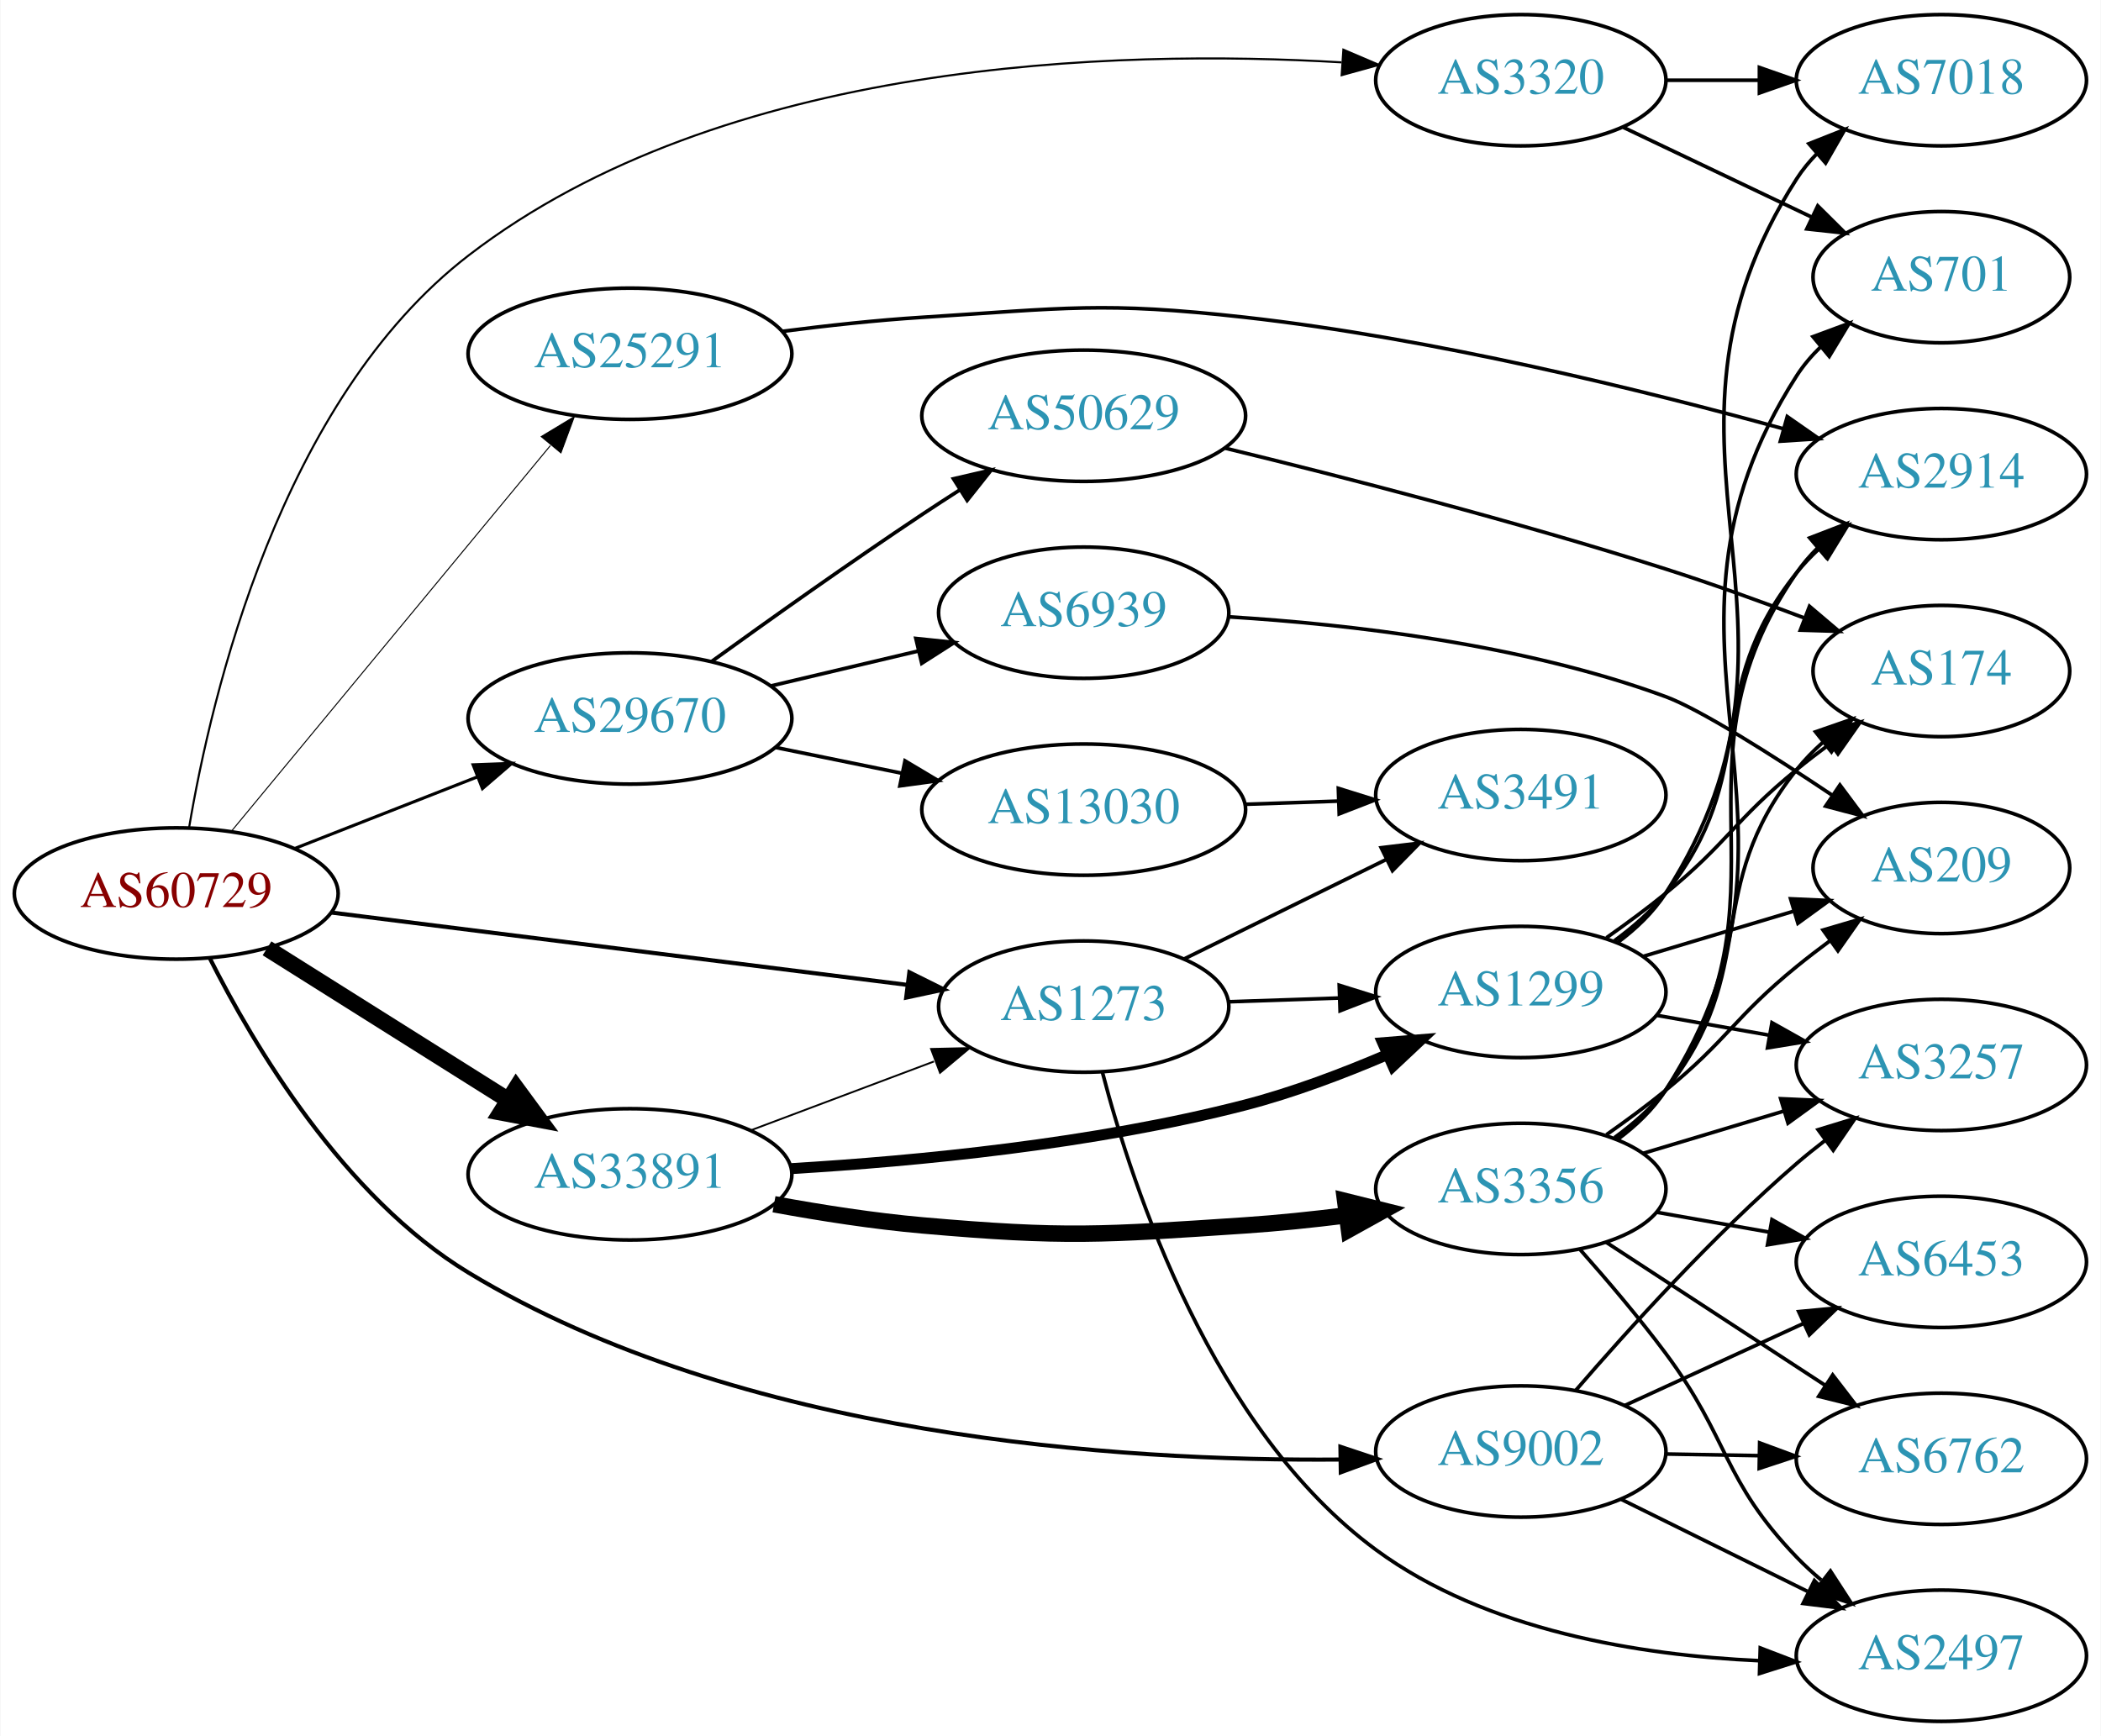
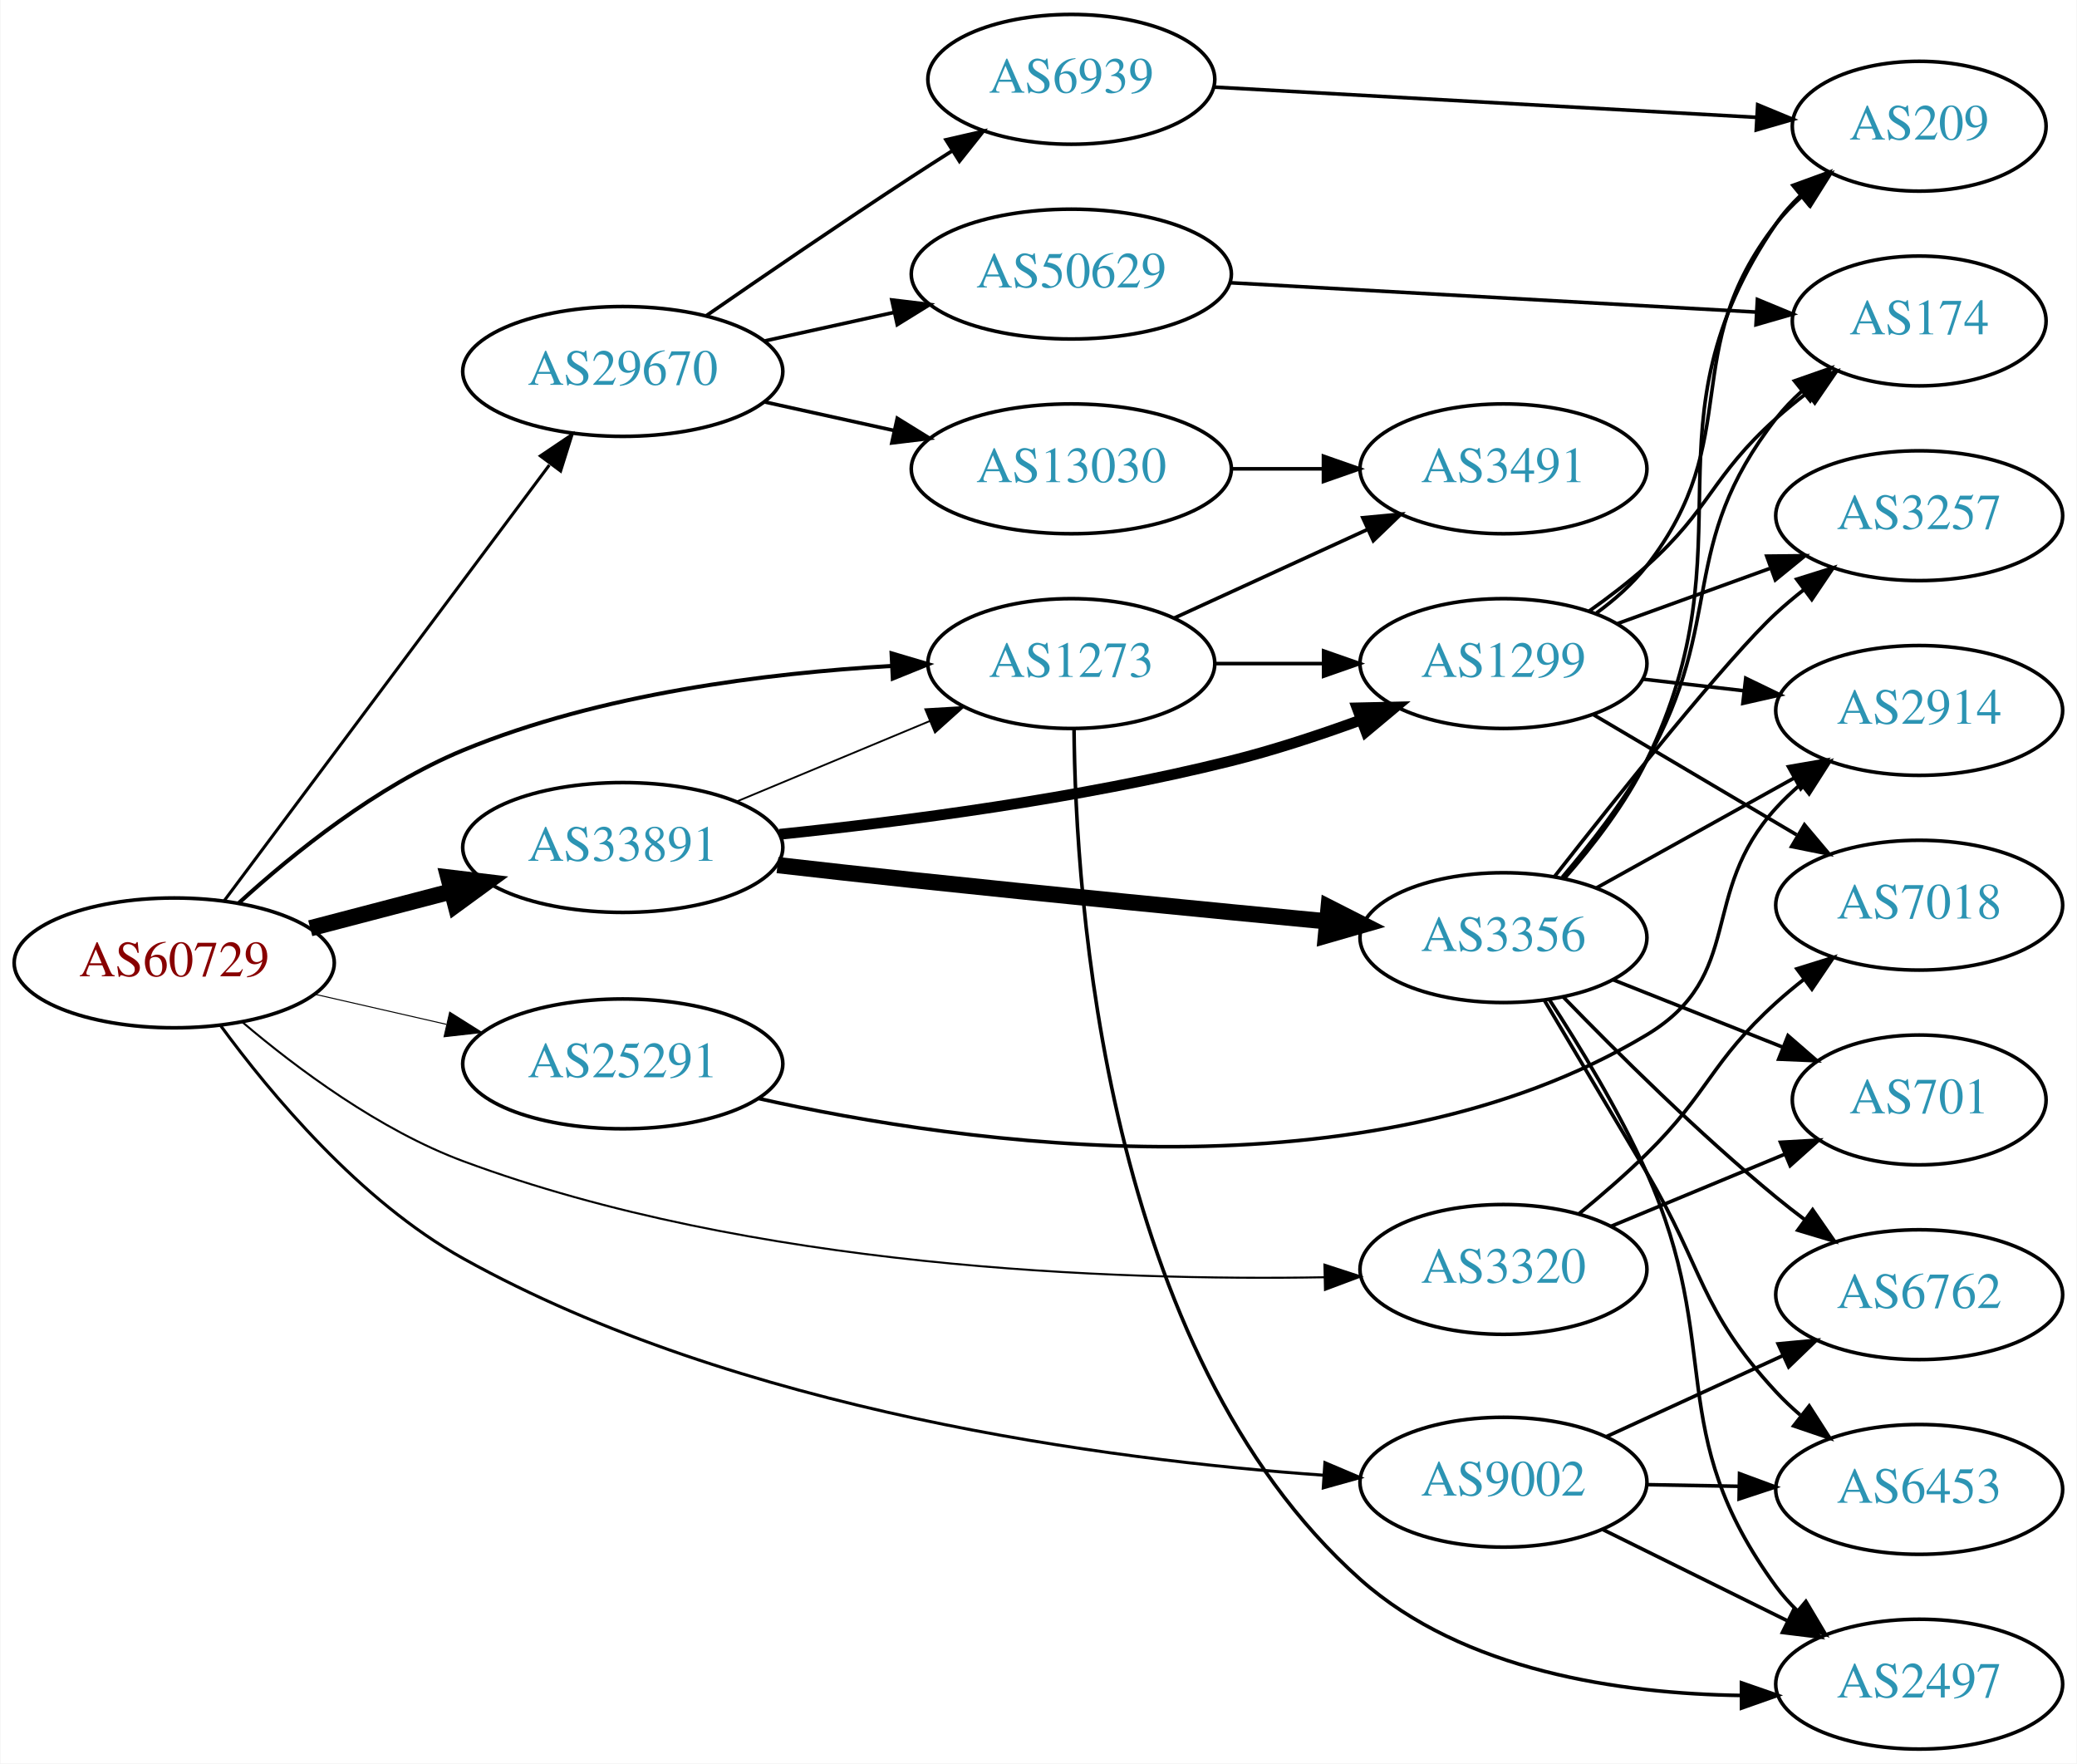
- <svg xmlns="http://www.w3.org/2000/svg" xmlns:xlink="http://www.w3.org/1999/xlink" width="576pt" height="476pt" viewBox="0.00 0.00 575.76 476.00">
-   <g id="graph0" class="graph" transform="scale(1 1) rotate(0) translate(4 472)">
-     <polygon fill="white" stroke="none" points="-4,4 -4,-472 571.762,-472 571.762,4 -4,4" />
+ <svg xmlns="http://www.w3.org/2000/svg" xmlns:xlink="http://www.w3.org/1999/xlink" width="576pt" height="489pt" viewBox="0.00 0.00 575.76 489.00">
+   <g id="graph0" class="graph" transform="scale(1 1) rotate(0) translate(4 485)">
+     <polygon fill="white" stroke="none" points="-4,4 -4,-485 571.762,-485 571.762,4 -4,4" />
    <g id="node1" class="node">
      <g id="a_node1">
        <a xlink:href="/asn/60729" xlink:title="AS60729 ~ Zwiebelfreunde e.V. [AT]">
-           <ellipse fill="#ffffff" stroke="black" cx="44.196" cy="-227" rx="44.393" ry="18" />
-           <text text-anchor="middle" x="44.196" y="-223.3" font-family="Times,serif" font-size="14.00" fill="#880000">AS60729</text>
+           <ellipse fill="#ffffff" stroke="black" cx="44.196" cy="-218" rx="44.393" ry="18" />
+           <text text-anchor="middle" x="44.196" y="-214.3" font-family="Times,serif" font-size="14.00" fill="#880000">AS60729</text>
        </a>
      </g>
    </g>
    <g id="node2" class="node">
      <g id="a_node2">
        <a xlink:href="/asn/1273" xlink:title="AS1273 ~ Vodafone Group PLC [EU]">
-           <ellipse fill="#ffffff" stroke="black" cx="292.98" cy="-196" rx="39.794" ry="18" />
-           <text text-anchor="middle" x="292.98" y="-192.3" font-family="Times,serif" font-size="14.00" fill="#2c94b3">AS1273</text>
+           <ellipse fill="#ffffff" stroke="black" cx="292.98" cy="-301" rx="39.794" ry="18" />
+           <text text-anchor="middle" x="292.98" y="-297.3" font-family="Times,serif" font-size="14.00" fill="#2c94b3">AS1273</text>
        </a>
      </g>
    </g>
    <g id="edge1" class="edge">
-       <path fill="none" stroke="black" stroke-width="1.125" d="M86.781,-221.776C130.457,-216.29 199.021,-207.677 244.719,-201.937" />
-       <polygon fill="black" stroke="black" stroke-width="1.125" points="245.188,-205.405 254.674,-200.686 244.316,-198.46 245.188,-205.405" />
+       <path fill="none" stroke="black" stroke-width="1.125" d="M62.157,-234.652C77.206,-248.374 100.459,-267.127 124.392,-277 162.312,-292.643 208.695,-298.363 243.043,-300.33" />
+       <polygon fill="black" stroke="black" stroke-width="1.125" points="243.136,-303.839 253.294,-300.827 243.475,-296.847 243.136,-303.839" />
    </g>
    <g id="node3" class="node">
      <g id="a_node3">
        <a xlink:href="/asn/3320" xlink:title="AS3320 ~ DTAG [DE]">
-           <ellipse fill="#ffffff" stroke="black" cx="412.823" cy="-450" rx="39.794" ry="18" />
-           <text text-anchor="middle" x="412.823" y="-446.3" font-family="Times,serif" font-size="14.00" fill="#2c94b3">AS3320</text>
+           <ellipse fill="#ffffff" stroke="black" cx="412.823" cy="-133" rx="39.794" ry="18" />
+           <text text-anchor="middle" x="412.823" y="-129.3" font-family="Times,serif" font-size="14.00" fill="#2c94b3">AS3320</text>
        </a>
      </g>
    </g>
    <g id="edge2" class="edge">
-       <path fill="none" stroke="black" stroke-width="0.562" d="M47.716,-245.042C53.78,-281.154 72.714,-362.252 124.392,-402 194.145,-455.65 301.802,-458.555 363.655,-454.904" />
-       <polygon fill="black" stroke="black" stroke-width="0.562" points="364.171,-458.377 373.914,-454.213 363.701,-451.393 364.171,-458.377" />
+       <path fill="none" stroke="black" stroke-width="0.562" d="M63.188,-201.497C78.326,-188.658 101.166,-171.623 124.392,-163 204.26,-133.347 304.635,-129.833 363.173,-130.828" />
+       <polygon fill="black" stroke="black" stroke-width="0.562" points="363.176,-134.329 373.252,-131.051 363.332,-127.33 363.176,-134.329" />
    </g>
    <g id="node4" class="node">
      <g id="a_node4">
        <a xlink:href="/asn/9002" xlink:title="AS9002 ~ RETN Limited [EU]">
          <ellipse fill="#ffffff" stroke="black" cx="412.823" cy="-74" rx="39.794" ry="18" />
          <text text-anchor="middle" x="412.823" y="-70.3" font-family="Times,serif" font-size="14.00" fill="#2c94b3">AS9002</text>
        </a>
      </g>
    </g>
    <g id="edge3" class="edge">
-       <path fill="none" stroke="black" stroke-width="1.125" d="M53.35,-209.344C65.325,-185.557 90.03,-143.804 124.392,-123 198.893,-77.894 303.078,-71.284 363.399,-71.8" />
-       <polygon fill="black" stroke="black" stroke-width="1.125" points="363.36,-75.3 373.413,-71.955 363.468,-68.3 363.36,-75.3" />
+       <path fill="none" stroke="black" stroke-width="0.844" d="M57.033,-200.643C70.905,-181.708 95.681,-151.97 124.392,-136 200.566,-93.629 302.995,-80.198 362.769,-75.951" />
+       <polygon fill="black" stroke="black" stroke-width="0.844" points="363.307,-79.424 373.059,-75.281 362.853,-72.438 363.307,-79.424" />
    </g>
    <g id="node5" class="node">
      <g id="a_node5">
        <a xlink:href="/asn/25291" xlink:title="AS25291 ~ SysEleven GmbH [DE]">
-           <ellipse fill="#ffffff" stroke="black" cx="168.588" cy="-375" rx="44.393" ry="18" />
-           <text text-anchor="middle" x="168.588" y="-371.3" font-family="Times,serif" font-size="14.00" fill="#2c94b3">AS25291</text>
+           <ellipse fill="#ffffff" stroke="black" cx="168.588" cy="-190" rx="44.393" ry="18" />
+           <text text-anchor="middle" x="168.588" y="-186.3" font-family="Times,serif" font-size="14.00" fill="#2c94b3">AS25291</text>
        </a>
      </g>
    </g>
    <g id="edge4" class="edge">
-       <path fill="none" stroke="black" stroke-width="0.281" d="M59.236,-243.977C80.701,-269.934 121.807,-319.64 146.756,-349.809" />
-       <polygon fill="black" stroke="black" stroke-width="0.281" points="144.265,-352.289 153.335,-357.765 149.659,-347.828 144.265,-352.289" />
+       <path fill="none" stroke="black" stroke-width="0.281" d="M83.251,-209.294C94.763,-206.66 107.558,-203.733 119.63,-200.972" />
+       <polygon fill="black" stroke="black" stroke-width="0.281" points="120.589,-204.343 129.557,-198.701 119.028,-197.519 120.589,-204.343" />
    </g>
    <g id="node6" class="node">
      <g id="a_node6">
        <a xlink:href="/asn/29670" xlink:title="AS29670 ~ Individual Network Berlin e.V. [DE]">
-           <ellipse fill="#ffffff" stroke="black" cx="168.588" cy="-275" rx="44.393" ry="18" />
-           <text text-anchor="middle" x="168.588" y="-271.3" font-family="Times,serif" font-size="14.00" fill="#2c94b3">AS29670</text>
+           <ellipse fill="#ffffff" stroke="black" cx="168.588" cy="-382" rx="44.393" ry="18" />
+           <text text-anchor="middle" x="168.588" y="-378.3" font-family="Times,serif" font-size="14.00" fill="#2c94b3">AS29670</text>
        </a>
      </g>
    </g>
    <g id="edge5" class="edge">
-       <path fill="none" stroke="black" stroke-width="0.844" d="M76.715,-239.361C91.991,-245.352 110.521,-252.619 126.855,-259.025" />
-       <polygon fill="black" stroke="black" stroke-width="0.844" points="125.588,-262.288 136.176,-262.681 128.144,-255.771 125.588,-262.288" />
+       <path fill="none" stroke="black" stroke-width="0.844" d="M58.063,-235.241C79.585,-264.079 123.002,-322.256 148.227,-356.057" />
+       <polygon fill="black" stroke="black" stroke-width="0.844" points="145.739,-358.576 154.525,-364.496 151.349,-354.389 145.739,-358.576" />
    </g>
    <g id="node7" class="node">
      <g id="a_node7">
        <a xlink:href="/asn/33891" xlink:title="AS33891 ~ CORE-BACKBONE GMBH GLOBAL NETWORK [DE]">
-           <ellipse fill="#ffffff" stroke="black" cx="168.588" cy="-150" rx="44.393" ry="18" />
-           <text text-anchor="middle" x="168.588" y="-146.3" font-family="Times,serif" font-size="14.00" fill="#2c94b3">AS33891</text>
+           <ellipse fill="#ffffff" stroke="black" cx="168.588" cy="-250" rx="44.393" ry="18" />
+           <text text-anchor="middle" x="168.588" y="-246.3" font-family="Times,serif" font-size="14.00" fill="#2c94b3">AS33891</text>
        </a>
      </g>
    </g>
    <g id="edge6" class="edge">
-       <path fill="none" stroke="black" stroke-width="4.5" d="M69.085,-211.971C87.955,-200.099 114.478,-183.413 135.249,-170.345" />
-       <polygon fill="black" stroke="black" stroke-width="4.5" points="137.392,-173.649 143.76,-164.991 133.198,-166.984 137.392,-173.649" />
+       <path fill="none" stroke="black" stroke-width="4.5" d="M81.918,-227.601C94.262,-230.829 108.197,-234.472 121.186,-237.868" />
+       <polygon fill="black" stroke="black" stroke-width="4.5" points="120.222,-241.686 130.892,-240.406 122.214,-234.067 120.222,-241.686" />
    </g>
    <g id="node8" class="node">
      <g id="a_node8">
-         <a xlink:href="/asn/1299" xlink:title="AS1299 ~ Telia Carrier [EU]">
-           <ellipse fill="#ffffff" stroke="black" cx="412.823" cy="-200" rx="39.794" ry="18" />
-           <text text-anchor="middle" x="412.823" y="-196.3" font-family="Times,serif" font-size="14.00" fill="#2c94b3">AS1299</text>
+         <a xlink:href="/asn/3491" xlink:title="AS3491 ~ PCCW Global, Inc. [US]">
+           <ellipse fill="#ffffff" stroke="black" cx="412.823" cy="-355" rx="39.794" ry="18" />
+           <text text-anchor="middle" x="412.823" y="-351.3" font-family="Times,serif" font-size="14.00" fill="#2c94b3">AS3491</text>
        </a>
      </g>
    </g>
    <g id="edge7" class="edge">
-       <path fill="none" stroke="black" d="M332.566,-197.31C342.333,-197.641 352.949,-198.002 363.144,-198.348" />
-       <polygon fill="black" stroke="black" points="363.037,-201.846 373.15,-198.687 363.275,-194.85 363.037,-201.846" />
+       <path fill="none" stroke="black" d="M321.609,-313.661C337.566,-320.973 357.837,-330.261 375.119,-338.181" />
+       <polygon fill="black" stroke="black" points="373.818,-341.435 384.367,-342.419 376.734,-335.071 373.818,-341.435" />
    </g>
    <g id="node9" class="node">
      <g id="a_node9">
+         <a xlink:href="/asn/1299" xlink:title="AS1299 ~ Telia Carrier [EU]">
+           <ellipse fill="#ffffff" stroke="black" cx="412.823" cy="-301" rx="39.794" ry="18" />
+           <text text-anchor="middle" x="412.823" y="-297.3" font-family="Times,serif" font-size="14.00" fill="#2c94b3">AS1299</text>
+         </a>
+       </g>
+     </g>
+     <g id="edge8" class="edge">
+       <path fill="none" stroke="black" d="M332.893,-301C342.446,-301 352.796,-301 362.759,-301" />
+       <polygon fill="black" stroke="black" points="362.951,-304.5 372.951,-301 362.951,-297.5 362.951,-304.5" />
+     </g>
+     <g id="node10" class="node">
+       <g id="a_node10">
        <a xlink:href="/asn/2497" xlink:title="AS2497 ~ Internet Initiative Japan Inc. [JP]">
          <ellipse fill="#ffffff" stroke="black" cx="528.116" cy="-18" rx="39.794" ry="18" />
          <text text-anchor="middle" x="528.116" y="-14.3" font-family="Times,serif" font-size="14.00" fill="#2c94b3">AS2497</text>
        </a>
      </g>
    </g>
-     <g id="edge8" class="edge">
-       <path fill="none" stroke="black" d="M298.118,-177.972C306.433,-146.082 328.34,-79.982 373.176,-47 403.322,-24.825 445.538,-18.11 478.138,-16.642" />
-       <polygon fill="black" stroke="black" points="478.466,-20.134 488.357,-16.337 478.257,-13.137 478.466,-20.134" />
-     </g>
-     <g id="node10" class="node">
-       <g id="a_node10">
-         <a xlink:href="/asn/3491" xlink:title="AS3491 ~ PCCW Global, Inc. [US]">
-           <ellipse fill="#ffffff" stroke="black" cx="412.823" cy="-254" rx="39.794" ry="18" />
-           <text text-anchor="middle" x="412.823" y="-250.3" font-family="Times,serif" font-size="14.00" fill="#2c94b3">AS3491</text>
-         </a>
-       </g>
-     </g>
    <g id="edge9" class="edge">
-       <path fill="none" stroke="black" d="M320.427,-209.016C336.838,-217.094 358.137,-227.577 376.045,-236.391" />
-       <polygon fill="black" stroke="black" points="374.54,-239.551 385.057,-240.826 377.631,-233.27 374.54,-239.551" />
+       <path fill="none" stroke="black" d="M293.73,-282.957C294.133,-236.185 302.104,-110.269 373.176,-47 401.71,-21.599 445.278,-15.342 478.791,-14.868" />
+       <polygon fill="black" stroke="black" points="478.833,-18.368 488.841,-14.892 478.849,-11.368 478.833,-18.368" />
    </g>
    <g id="node11" class="node">
      <g id="a_node11">
        <a xlink:href="/asn/7018" xlink:title="AS7018 ~ AT&amp;T Services, Inc. [US]">
-           <ellipse fill="#ffffff" stroke="black" cx="528.116" cy="-450" rx="39.794" ry="18" />
-           <text text-anchor="middle" x="528.116" y="-446.3" font-family="Times,serif" font-size="14.00" fill="#2c94b3">AS7018</text>
+           <ellipse fill="#ffffff" stroke="black" cx="528.116" cy="-234" rx="39.794" ry="18" />
+           <text text-anchor="middle" x="528.116" y="-230.3" font-family="Times,serif" font-size="14.00" fill="#2c94b3">AS7018</text>
        </a>
      </g>
    </g>
    <g id="edge10" class="edge">
-       <path fill="none" stroke="black" d="M452.495,-450C460.698,-450 469.462,-450 477.994,-450" />
-       <polygon fill="black" stroke="black" points="478.233,-453.5 488.233,-450 478.233,-446.5 478.233,-453.5" />
+       <path fill="none" stroke="black" d="M433.649,-148.329C439.869,-153.42 446.63,-159.26 452.469,-165 470.001,-182.236 470.248,-190.495 488.469,-207 490.896,-209.198 493.508,-211.368 496.187,-213.466" />
+       <polygon fill="black" stroke="black" points="494.198,-216.347 504.314,-219.495 498.369,-210.726 494.198,-216.347" />
    </g>
    <g id="node12" class="node">
      <g id="a_node12">
        <a xlink:href="/asn/701" xlink:title="AS701 ~ UUNET [US]">
-           <ellipse fill="#ffffff" stroke="black" cx="528.116" cy="-396" rx="35.194" ry="18" />
-           <text text-anchor="middle" x="528.116" y="-392.3" font-family="Times,serif" font-size="14.00" fill="#2c94b3">AS701</text>
+           <ellipse fill="#ffffff" stroke="black" cx="528.116" cy="-180" rx="35.194" ry="18" />
+           <text text-anchor="middle" x="528.116" y="-176.3" font-family="Times,serif" font-size="14.00" fill="#2c94b3">AS701</text>
        </a>
      </g>
    </g>
    <g id="edge11" class="edge">
-       <path fill="none" stroke="black" d="M440.959,-437.066C456.391,-429.71 475.877,-420.423 492.412,-412.541" />
-       <polygon fill="black" stroke="black" points="494.232,-415.551 501.754,-408.089 491.221,-409.232 494.232,-415.551" />
-     </g>
-     <g id="edge15" class="edge">
+       <path fill="none" stroke="black" d="M442.705,-144.982C457.363,-151.063 475.317,-158.511 490.892,-164.973" />
+       <polygon fill="black" stroke="black" points="489.654,-168.248 500.232,-168.847 492.337,-161.782 489.654,-168.248" />
+     </g>
+     <g id="edge14" class="edge">
      <path fill="none" stroke="black" d="M440.385,-60.87C455.584,-53.358 474.853,-43.833 491.367,-35.67" />
      <polygon fill="black" stroke="black" points="493.306,-38.616 500.72,-31.047 490.205,-32.341 493.306,-38.616" />
    </g>
    <g id="node13" class="node">
      <g id="a_node13">
-         <a xlink:href="/asn/3257" xlink:title="AS3257 ~ GTT [DE]">
-           <ellipse fill="#ffffff" stroke="black" cx="528.116" cy="-180" rx="39.794" ry="18" />
-           <text text-anchor="middle" x="528.116" y="-176.3" font-family="Times,serif" font-size="14.00" fill="#2c94b3">AS3257</text>
+         <a xlink:href="/asn/6453" xlink:title="AS6453 ~ TATA COMMUNICATIONS (AMERICA) INC [US]">
+           <ellipse fill="#ffffff" stroke="black" cx="528.116" cy="-72" rx="39.794" ry="18" />
+           <text text-anchor="middle" x="528.116" y="-68.3" font-family="Times,serif" font-size="14.00" fill="#2c94b3">AS6453</text>
        </a>
      </g>
    </g>
    <g id="edge12" class="edge">
-       <path fill="none" stroke="black" d="M427.797,-90.677C442.165,-107.351 465.608,-133.28 488.469,-153 490.948,-155.138 493.596,-157.268 496.3,-159.339" />
-       <polygon fill="black" stroke="black" points="494.33,-162.234 504.463,-165.327 498.47,-156.59 494.33,-162.234" />
+       <path fill="none" stroke="black" d="M452.495,-73.317C460.698,-73.172 469.462,-73.018 477.994,-72.867" />
+       <polygon fill="black" stroke="black" points="478.297,-76.362 488.233,-72.686 478.173,-69.364 478.297,-76.362" />
    </g>
    <g id="node14" class="node">
      <g id="a_node14">
-         <a xlink:href="/asn/6453" xlink:title="AS6453 ~ TATA COMMUNICATIONS (AMERICA) INC [US]">
+         <a xlink:href="/asn/6762" xlink:title="AS6762 ~ TELECOM ITALIA SPARKLE S.p.A. [IT]">
          <ellipse fill="#ffffff" stroke="black" cx="528.116" cy="-126" rx="39.794" ry="18" />
-           <text text-anchor="middle" x="528.116" y="-122.3" font-family="Times,serif" font-size="14.00" fill="#2c94b3">AS6453</text>
+           <text text-anchor="middle" x="528.116" y="-122.3" font-family="Times,serif" font-size="14.00" fill="#2c94b3">AS6762</text>
        </a>
      </g>
    </g>
    <g id="edge13" class="edge">
      <path fill="none" stroke="black" d="M441.248,-86.588C456.029,-93.372 474.464,-101.834 490.46,-109.176" />
      <polygon fill="black" stroke="black" points="489.002,-112.357 499.551,-113.348 491.922,-105.995 489.002,-112.357" />
    </g>
    <g id="node15" class="node">
      <g id="a_node15">
-         <a xlink:href="/asn/6762" xlink:title="AS6762 ~ TELECOM ITALIA SPARKLE S.p.A. [IT]">
-           <ellipse fill="#ffffff" stroke="black" cx="528.116" cy="-72" rx="39.794" ry="18" />
-           <text text-anchor="middle" x="528.116" y="-68.3" font-family="Times,serif" font-size="14.00" fill="#2c94b3">AS6762</text>
-         </a>
-       </g>
-     </g>
-     <g id="edge14" class="edge">
-       <path fill="none" stroke="black" d="M452.495,-73.317C460.698,-73.172 469.462,-73.018 477.994,-72.867" />
-       <polygon fill="black" stroke="black" points="478.297,-76.362 488.233,-72.686 478.173,-69.364 478.297,-76.362" />
+         <a xlink:href="/asn/2914" xlink:title="AS2914 ~ NTT America, Inc. [US]">
+           <ellipse fill="#ffffff" stroke="black" cx="528.116" cy="-288" rx="39.794" ry="18" />
+           <text text-anchor="middle" x="528.116" y="-284.3" font-family="Times,serif" font-size="14.00" fill="#2c94b3">AS2914</text>
+         </a>
+       </g>
+     </g>
+     <g id="edge15" class="edge">
+       <path fill="none" stroke="black" d="M206.196,-180.409C263.326,-167.637 375.141,-151.651 452.469,-198 480.13,-214.579 466.723,-237.187 488.469,-261 490.487,-263.21 492.717,-265.339 495.057,-267.366" />
+       <polygon fill="black" stroke="black" points="493.263,-270.407 503.29,-273.829 497.586,-264.901 493.263,-270.407" />
    </g>
    <g id="node16" class="node">
      <g id="a_node16">
-         <a xlink:href="/asn/2914" xlink:title="AS2914 ~ NTT America, Inc. [US]">
-           <ellipse fill="#ffffff" stroke="black" cx="528.116" cy="-342" rx="39.794" ry="18" />
-           <text text-anchor="middle" x="528.116" y="-338.3" font-family="Times,serif" font-size="14.00" fill="#2c94b3">AS2914</text>
+         <a xlink:href="/asn/13030" xlink:title="AS13030 ~ Init7 (Switzerland) Ltd. [CH]">
+           <ellipse fill="#ffffff" stroke="black" cx="292.98" cy="-355" rx="44.393" ry="18" />
+           <text text-anchor="middle" x="292.98" y="-351.3" font-family="Times,serif" font-size="14.00" fill="#2c94b3">AS13030</text>
        </a>
      </g>
    </g>
    <g id="edge16" class="edge">
-       <path fill="none" stroke="black" d="M210.192,-381.121C222.553,-382.716 236.198,-384.209 248.784,-385 287.992,-387.466 298.134,-389.364 337.176,-385 388.687,-379.242 446.617,-364.961 484.807,-354.428" />
-       <polygon fill="black" stroke="black" points="485.865,-357.767 494.554,-351.704 483.98,-351.025 485.865,-357.767" />
+       <path fill="none" stroke="black" d="M207.978,-373.531C219.37,-371.018 231.993,-368.233 243.917,-365.603" />
+       <polygon fill="black" stroke="black" points="244.716,-369.011 253.727,-363.439 243.208,-362.175 244.716,-369.011" />
    </g>
    <g id="node17" class="node">
      <g id="a_node17">
-         <a xlink:href="/asn/50629" xlink:title="AS50629 ~ LWLcom GmbH [DE]">
-           <ellipse fill="#ffffff" stroke="black" cx="292.98" cy="-358" rx="44.393" ry="18" />
-           <text text-anchor="middle" x="292.98" y="-354.3" font-family="Times,serif" font-size="14.00" fill="#2c94b3">AS50629</text>
+         <a xlink:href="/asn/6939" xlink:title="AS6939 ~ Hurricane Electric LLC [US]">
+           <ellipse fill="#ffffff" stroke="black" cx="292.98" cy="-463" rx="39.794" ry="18" />
+           <text text-anchor="middle" x="292.98" y="-459.3" font-family="Times,serif" font-size="14.00" fill="#2c94b3">AS6939</text>
        </a>
      </g>
    </g>
    <g id="edge17" class="edge">
-       <path fill="none" stroke="black" d="M190.872,-290.545C206.686,-301.974 228.876,-317.755 248.784,-331 252.086,-333.197 255.557,-335.452 259.036,-337.679" />
-       <polygon fill="black" stroke="black" points="257.287,-340.714 267.609,-343.103 261.029,-334.799 257.287,-340.714" />
+       <path fill="none" stroke="black" d="M191.619,-397.367C207.421,-408.305 229.278,-423.261 248.784,-436 252.366,-438.339 256.137,-440.759 259.897,-443.144" />
+       <polygon fill="black" stroke="black" points="258.23,-446.231 268.558,-448.596 261.959,-440.307 258.23,-446.231" />
    </g>
    <g id="node18" class="node">
      <g id="a_node18">
-         <a xlink:href="/asn/13030" xlink:title="AS13030 ~ Init7 (Switzerland) Ltd. [CH]">
-           <ellipse fill="#ffffff" stroke="black" cx="292.98" cy="-250" rx="44.393" ry="18" />
-           <text text-anchor="middle" x="292.98" y="-246.3" font-family="Times,serif" font-size="14.00" fill="#2c94b3">AS13030</text>
+         <a xlink:href="/asn/50629" xlink:title="AS50629 ~ LWLcom GmbH [DE]">
+           <ellipse fill="#ffffff" stroke="black" cx="292.98" cy="-409" rx="44.393" ry="18" />
+           <text text-anchor="middle" x="292.98" y="-405.3" font-family="Times,serif" font-size="14.00" fill="#2c94b3">AS50629</text>
        </a>
      </g>
    </g>
    <g id="edge18" class="edge">
-       <path fill="none" stroke="black" d="M208.314,-267.09C219.364,-264.833 231.549,-262.344 243.12,-259.98" />
-       <polygon fill="black" stroke="black" points="243.989,-263.375 253.087,-257.945 242.588,-256.517 243.989,-263.375" />
+       <path fill="none" stroke="black" d="M207.978,-390.469C219.37,-392.982 231.993,-395.767 243.917,-398.397" />
+       <polygon fill="black" stroke="black" points="243.208,-401.825 253.727,-400.561 244.716,-394.989 243.208,-401.825" />
+     </g>
+     <g id="edge24" class="edge">
+       <path fill="none" stroke="black" stroke-width="0.5" d="M200.157,-262.738C216.407,-269.509 236.538,-277.898 253.806,-285.093" />
+       <polygon fill="black" stroke="black" stroke-width="0.5" points="252.485,-288.334 263.062,-288.95 255.178,-281.873 252.485,-288.334" />
+     </g>
+     <g id="edge23" class="edge">
+       <path fill="none" stroke="black" stroke-width="3" d="M212.063,-253.656C246.221,-257.175 295.257,-263.535 337.176,-274 349.069,-276.969 361.709,-281.134 373.141,-285.306" />
+       <polygon fill="black" stroke="black" stroke-width="3" points="372.235,-288.705 382.827,-288.944 374.696,-282.151 372.235,-288.705" />
+     </g>
+     <g id="node21" class="node">
+       <g id="a_node21">
+         <a xlink:href="/asn/3356" xlink:title="AS3356 ~ Level 3 Parent, LLC [US]">
+           <ellipse fill="#ffffff" stroke="black" cx="412.823" cy="-225" rx="39.794" ry="18" />
+           <text text-anchor="middle" x="412.823" y="-221.3" font-family="Times,serif" font-size="14.00" fill="#2c94b3">AS3356</text>
+         </a>
+       </g>
+     </g>
+     <g id="edge22" class="edge">
+       <path fill="none" stroke="black" stroke-width="4.5" d="M211.498,-245.116C223.532,-243.746 236.675,-242.282 248.784,-241 287.449,-236.906 331.312,-232.622 363.795,-229.518" />
+       <polygon fill="black" stroke="black" stroke-width="4.5" points="364.339,-233.422 373.921,-228.554 363.592,-225.582 364.339,-233.422" />
+     </g>
+     <g id="edge33" class="edge">
+       <path fill="none" stroke="black" d="M437.849,-286.791C454.222,-277.109 476.109,-264.165 494.113,-253.518" />
+       <polygon fill="black" stroke="black" points="496.298,-256.292 503.124,-248.188 492.735,-250.266 496.298,-256.292" />
+     </g>
+     <g id="edge36" class="edge">
+       <path fill="none" stroke="black" d="M451.548,-296.671C460.529,-295.641 470.228,-294.528 479.586,-293.454" />
+       <polygon fill="black" stroke="black" points="480.02,-296.927 489.556,-292.31 479.222,-289.973 480.02,-296.927" />
    </g>
    <g id="node19" class="node">
      <g id="a_node19">
-         <a xlink:href="/asn/6939" xlink:title="AS6939 ~ Hurricane Electric LLC [US]">
-           <ellipse fill="#ffffff" stroke="black" cx="292.98" cy="-304" rx="39.794" ry="18" />
-           <text text-anchor="middle" x="292.98" y="-300.3" font-family="Times,serif" font-size="14.00" fill="#2c94b3">AS6939</text>
-         </a>
-       </g>
-     </g>
-     <g id="edge19" class="edge">
-       <path fill="none" stroke="black" d="M207.309,-283.938C220.07,-286.961 234.437,-290.365 247.662,-293.499" />
-       <polygon fill="black" stroke="black" points="246.971,-296.932 257.508,-295.832 248.585,-290.121 246.971,-296.932" />
-     </g>
-     <g id="edge24" class="edge">
-       <path fill="none" stroke="black" stroke-width="0.5" d="M201.745,-162.086C217.112,-167.861 235.659,-174.832 251.932,-180.948" />
-       <polygon fill="black" stroke="black" stroke-width="0.5" points="251.129,-184.385 261.721,-184.627 253.592,-177.833 251.129,-184.385" />
-     </g>
-     <g id="edge25" class="edge">
-       <path fill="none" stroke="black" stroke-width="3" d="M212.899,-151.576C247.1,-153.615 295.789,-158.288 337.176,-169 350.254,-172.385 364.052,-177.607 376.179,-182.807" />
-       <polygon fill="black" stroke="black" stroke-width="3" points="374.94,-186.086 385.5,-186.937 377.775,-179.686 374.94,-186.086" />
-     </g>
-     <g id="node22" class="node">
-       <g id="a_node22">
-         <a xlink:href="/asn/3356" xlink:title="AS3356 ~ Level 3 Parent, LLC [US]">
-           <ellipse fill="#ffffff" stroke="black" cx="412.823" cy="-146" rx="39.794" ry="18" />
-           <text text-anchor="middle" x="412.823" y="-142.3" font-family="Times,serif" font-size="14.00" fill="#2c94b3">AS3356</text>
-         </a>
-       </g>
-     </g>
-     <g id="edge23" class="edge">
-       <path fill="none" stroke="black" stroke-width="4.5" d="M208.078,-141.802C220.956,-139.433 235.432,-137.171 248.784,-136 287.919,-132.568 297.978,-133.386 337.176,-136 346.181,-136.6 355.757,-137.604 364.941,-138.75" />
-       <polygon fill="black" stroke="black" stroke-width="4.5" points="364.663,-142.685 375.092,-140.09 365.694,-134.877 364.663,-142.685" />
-     </g>
-     <g id="edge38" class="edge">
-       <path fill="none" stroke="black" d="M439.285,-213.513C444.333,-217.262 449.106,-221.767 452.469,-227 500.362,-301.503 440.577,-348.497 488.469,-423 490.046,-425.453 491.932,-427.746 494.012,-429.876" />
-       <polygon fill="black" stroke="black" points="491.801,-432.592 501.654,-436.487 496.381,-427.297 491.801,-432.592" />
-     </g>
-     <g id="edge37" class="edge">
-       <path fill="none" stroke="black" d="M449.981,-193.617C459.792,-191.885 470.55,-189.986 480.836,-188.17" />
-       <polygon fill="black" stroke="black" points="481.674,-191.576 490.913,-186.391 480.457,-184.683 481.674,-191.576" />
-     </g>
-     <g id="edge34" class="edge">
-       <path fill="none" stroke="black" d="M438.511,-214.069C443.599,-217.789 448.584,-222.142 452.469,-227 478.864,-260 462.074,-282 488.469,-315 490.291,-317.277 492.354,-319.443 494.555,-321.485" />
-       <polygon fill="black" stroke="black" points="492.473,-324.304 502.428,-327.931 496.908,-318.888 492.473,-324.304" />
+         <a xlink:href="/asn/209" xlink:title="AS209 ~ CenturyLink Communications, LLC [US]">
+           <ellipse fill="#ffffff" stroke="black" cx="528.116" cy="-450" rx="35.194" ry="18" />
+           <text text-anchor="middle" x="528.116" y="-446.3" font-family="Times,serif" font-size="14.00" fill="#2c94b3">AS209</text>
+         </a>
+       </g>
+     </g>
+     <g id="edge35" class="edge">
+       <path fill="none" stroke="black" d="M438.605,-314.995C443.689,-318.719 448.648,-323.092 452.469,-328 480.21,-363.625 460.729,-387.375 488.469,-423 490.531,-425.648 492.924,-428.14 495.488,-430.458" />
+       <polygon fill="black" stroke="black" points="493.538,-433.379 503.539,-436.875 497.901,-427.905 493.538,-433.379" />
    </g>
    <g id="node20" class="node">
      <g id="a_node20">
        <a xlink:href="/asn/174" xlink:title="AS174 ~ Cogent Communications [US]">
-           <ellipse fill="#ffffff" stroke="black" cx="528.116" cy="-288" rx="35.194" ry="18" />
-           <text text-anchor="middle" x="528.116" y="-284.3" font-family="Times,serif" font-size="14.00" fill="#2c94b3">AS174</text>
-         </a>
-       </g>
-     </g>
-     <g id="edge36" class="edge">
-       <path fill="none" stroke="black" d="M436.306,-214.876C441.714,-218.679 447.392,-222.866 452.469,-227 469.536,-240.895 471.403,-247.105 488.469,-261 491.369,-263.361 494.465,-265.739 497.594,-268.053" />
-       <polygon fill="black" stroke="black" points="495.679,-270.987 505.845,-273.973 499.76,-265.3 495.679,-270.987" />
-     </g>
-     <g id="node21" class="node">
-       <g id="a_node21">
-         <a xlink:href="/asn/209" xlink:title="AS209 ~ CenturyLink Communications, LLC [US]">
-           <ellipse fill="#ffffff" stroke="black" cx="528.116" cy="-234" rx="35.194" ry="18" />
-           <text text-anchor="middle" x="528.116" y="-230.3" font-family="Times,serif" font-size="14.00" fill="#2c94b3">AS209</text>
-         </a>
-       </g>
-     </g>
-     <g id="edge35" class="edge">
-       <path fill="none" stroke="black" d="M446.288,-209.743C459.106,-213.59 473.957,-218.047 487.406,-222.083" />
-       <polygon fill="black" stroke="black" points="486.776,-225.548 497.36,-225.07 488.788,-218.843 486.776,-225.548" />
+           <ellipse fill="#ffffff" stroke="black" cx="528.116" cy="-396" rx="35.194" ry="18" />
+           <text text-anchor="middle" x="528.116" y="-392.3" font-family="Times,serif" font-size="14.00" fill="#2c94b3">AS174</text>
+         </a>
+       </g>
+     </g>
+     <g id="edge34" class="edge">
+       <path fill="none" stroke="black" d="M436.588,-315.546C441.987,-319.359 447.59,-323.633 452.469,-328 470.539,-344.172 470.4,-352.828 488.469,-369 491.111,-371.364 493.965,-373.701 496.884,-375.953" />
+       <polygon fill="black" stroke="black" points="495.026,-378.93 505.159,-382.022 499.166,-373.286 495.026,-378.93" />
+     </g>
+     <g id="node22" class="node">
+       <g id="a_node22">
+         <a xlink:href="/asn/3257" xlink:title="AS3257 ~ GTT [DE]">
+           <ellipse fill="#ffffff" stroke="black" cx="528.116" cy="-342" rx="39.794" ry="18" />
+           <text text-anchor="middle" x="528.116" y="-338.3" font-family="Times,serif" font-size="14.00" fill="#2c94b3">AS3257</text>
+         </a>
+       </g>
+     </g>
+     <g id="edge37" class="edge">
+       <path fill="none" stroke="black" d="M444.482,-312.095C457.454,-316.79 472.747,-322.324 486.628,-327.348" />
+       <polygon fill="black" stroke="black" points="485.838,-330.784 496.433,-330.896 488.221,-324.202 485.838,-330.784" />
+     </g>
+     <g id="edge19" class="edge">
+       <path fill="none" stroke="black" d="M337.191,-355C345.504,-355 354.267,-355 362.749,-355" />
+       <polygon fill="black" stroke="black" points="362.908,-358.5 372.908,-355 362.908,-351.5 362.908,-358.5" />
    </g>
    <g id="edge20" class="edge">
-       <path fill="none" stroke="black" d="M331.752,-349.117C364.055,-341.252 411.658,-329.026 452.469,-316 464.934,-312.022 478.372,-307.163 490.364,-302.618" />
-       <polygon fill="black" stroke="black" points="491.965,-305.752 500.045,-298.899 489.455,-299.218 491.965,-305.752" />
+       <path fill="none" stroke="black" d="M332.478,-460.853C373.905,-458.543 439.679,-454.876 483.121,-452.453" />
+       <polygon fill="black" stroke="black" points="483.325,-455.947 493.115,-451.896 482.935,-448.958 483.325,-455.947" />
    </g>
    <g id="edge21" class="edge">
-       <path fill="none" stroke="black" d="M337.191,-251.467C345.504,-251.749 354.267,-252.046 362.749,-252.334" />
-       <polygon fill="black" stroke="black" points="362.795,-255.838 372.908,-252.679 363.032,-248.842 362.795,-255.838" />
-     </g>
-     <g id="edge22" class="edge">
-       <path fill="none" stroke="black" d="M332.868,-302.852C365.649,-300.837 413.336,-295.419 452.469,-281 461.953,-277.506 481.501,-265.12 498.214,-253.941" />
-       <polygon fill="black" stroke="black" points="500.3,-256.756 506.627,-248.259 496.381,-250.956 500.3,-256.756" />
+       <path fill="none" stroke="black" d="M337.013,-406.6C378.494,-404.287 440.973,-400.803 482.861,-398.468" />
+       <polygon fill="black" stroke="black" points="483.252,-401.951 493.042,-397.9 482.862,-394.962 483.252,-401.951" />
+     </g>
+     <g id="edge26" class="edge">
+       <path fill="none" stroke="black" d="M425.467,-207.938C433.81,-195.16 444.869,-177.023 452.469,-160 474.303,-111.095 456.822,-88.207 488.469,-45 490.192,-42.648 492.184,-40.427 494.337,-38.347" />
+       <polygon fill="black" stroke="black" points="496.698,-40.935 502.117,-31.831 492.203,-35.569 496.698,-40.935" />
+     </g>
+     <g id="edge30" class="edge">
+       <path fill="none" stroke="black" d="M443.294,-213.294C457.6,-207.612 474.936,-200.726 490.122,-194.694" />
+       <polygon fill="black" stroke="black" points="491.735,-197.819 499.737,-190.875 489.151,-191.314 491.735,-197.819" />
+     </g>
+     <g id="edge32" class="edge">
+       <path fill="none" stroke="black" d="M424.172,-207.628C431.964,-194.542 442.901,-176.153 452.469,-160 468.514,-132.915 467.079,-122.097 488.469,-99 490.503,-96.804 492.744,-94.685 495.091,-92.665" />
+       <polygon fill="black" stroke="black" points="497.618,-95.133 503.338,-86.214 493.305,-89.619 497.618,-95.133" />
+     </g>
+     <g id="edge28" class="edge">
+       <path fill="none" stroke="black" d="M429.449,-208.503C444.101,-193.388 466.92,-170.734 488.469,-153 490.997,-150.92 493.679,-148.83 496.404,-146.785" />
+       <polygon fill="black" stroke="black" points="498.563,-149.543 504.602,-140.838 494.452,-143.877 498.563,-149.543" />
    </g>
    <g id="edge31" class="edge">
-       <path fill="none" stroke="black" d="M429.076,-129.363C436.43,-121.066 445.208,-110.744 452.469,-101 470.15,-77.276 467.954,-66.321 488.469,-45 490.544,-42.844 492.815,-40.752 495.183,-38.752" />
-       <polygon fill="black" stroke="black" points="497.704,-41.226 503.467,-32.336 493.417,-35.692 497.704,-41.226" />
-     </g>
-     <g id="edge32" class="edge">
-       <path fill="none" stroke="black" d="M439.285,-159.513C444.333,-163.262 449.106,-167.767 452.469,-173 500.362,-247.503 440.577,-294.497 488.469,-369 490.284,-371.823 492.509,-374.434 494.965,-376.829" />
-       <polygon fill="black" stroke="black" points="492.92,-379.679 502.854,-383.36 497.384,-374.287 492.92,-379.679" />
-     </g>
-     <g id="edge28" class="edge">
-       <path fill="none" stroke="black" d="M446.288,-155.743C458.258,-159.335 472.001,-163.46 484.719,-167.277" />
-       <polygon fill="black" stroke="black" points="484.062,-170.733 494.646,-170.256 486.074,-164.029 484.062,-170.733" />
+       <path fill="none" stroke="black" d="M438.686,-238.826C454.771,-247.77 475.912,-259.527 493.49,-269.301" />
+       <polygon fill="black" stroke="black" points="491.871,-272.406 502.311,-274.207 495.273,-266.288 491.871,-272.406" />
+     </g>
+     <g id="edge29" class="edge">
+       <path fill="none" stroke="black" d="M429.754,-241.45C437.643,-250.426 446.691,-262.112 452.469,-274 482.252,-335.273 450.056,-366.734 488.469,-423 490.362,-425.771 492.639,-428.348 495.129,-430.72" />
+       <polygon fill="black" stroke="black" points="493.114,-433.593 503.069,-437.218 497.547,-428.176 493.114,-433.593" />
+     </g>
+     <g id="edge25" class="edge">
+       <path fill="none" stroke="black" d="M429.152,-241.766C436.877,-250.829 445.959,-262.497 452.469,-274 474.709,-313.295 460.729,-333.375 488.469,-369 490.531,-371.648 492.924,-374.14 495.488,-376.458" />
+       <polygon fill="black" stroke="black" points="493.538,-379.379 503.539,-382.875 497.901,-373.905 493.538,-379.379" />
    </g>
    <g id="edge27" class="edge">
-       <path fill="none" stroke="black" d="M449.981,-139.617C459.792,-137.885 470.55,-135.986 480.836,-134.17" />
-       <polygon fill="black" stroke="black" points="481.674,-137.576 490.913,-132.391 480.457,-130.683 481.674,-137.576" />
-     </g>
-     <g id="edge26" class="edge">
-       <path fill="none" stroke="black" d="M436.206,-131.38C453.352,-120.18 477.207,-104.599 496.179,-92.207" />
-       <polygon fill="black" stroke="black" points="498.321,-94.989 504.779,-86.59 494.493,-89.128 498.321,-94.989" />
-     </g>
-     <g id="edge33" class="edge">
-       <path fill="none" stroke="black" d="M439.029,-159.684C444.091,-163.424 448.933,-167.882 452.469,-173 489.481,-226.565 451.458,-261.435 488.469,-315 490.127,-317.399 492.072,-319.653 494.191,-321.756" />
-       <polygon fill="black" stroke="black" points="492.023,-324.507 501.91,-328.316 496.557,-319.173 492.023,-324.507" />
-     </g>
-     <g id="edge29" class="edge">
-       <path fill="none" stroke="black" d="M438.511,-160.069C443.599,-163.789 448.584,-168.142 452.469,-173 478.864,-206 462.074,-228 488.469,-261 490.566,-263.621 492.981,-266.094 495.561,-268.401" />
-       <polygon fill="black" stroke="black" points="493.624,-271.331 503.635,-274.8 497.972,-265.845 493.624,-271.331" />
-     </g>
-     <g id="edge30" class="edge">
-       <path fill="none" stroke="black" d="M436.306,-160.876C441.714,-164.679 447.392,-168.866 452.469,-173 469.536,-186.895 471.403,-193.105 488.469,-207 491.369,-209.361 494.465,-211.739 497.594,-214.053" />
-       <polygon fill="black" stroke="black" points="495.679,-216.987 505.845,-219.973 499.76,-211.3 495.679,-216.987" />
+       <path fill="none" stroke="black" d="M426.985,-241.946C444.628,-264.466 475.252,-302.832 488.469,-315 490.878,-317.217 493.477,-319.401 496.149,-321.507" />
+       <polygon fill="black" stroke="black" points="494.153,-324.385 504.263,-327.551 498.334,-318.77 494.153,-324.385" />
    </g>
  </g>
</svg>
